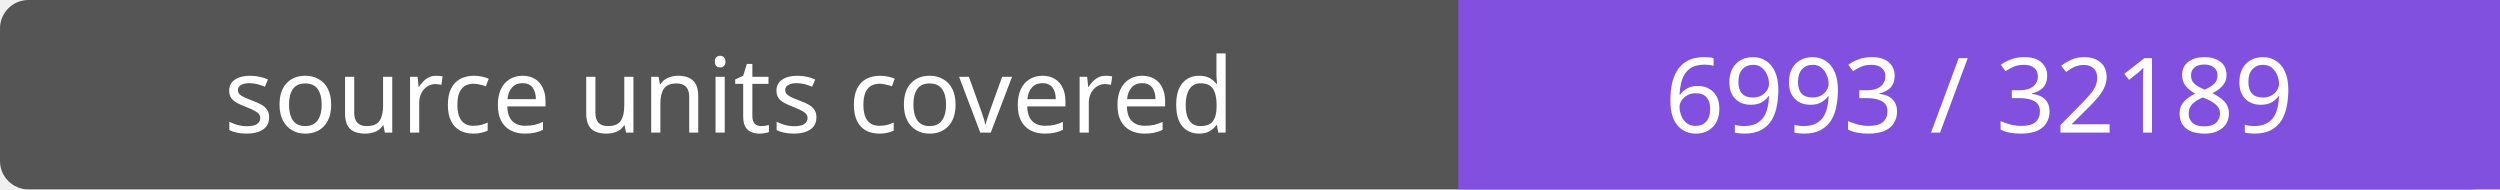
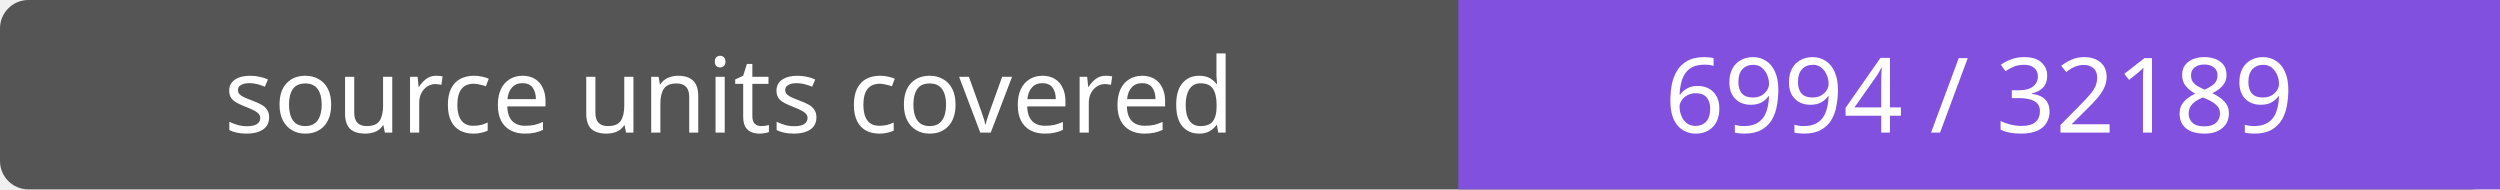
- <svg xmlns="http://www.w3.org/2000/svg" width="264" height="20" role="img" aria-label="source units covered: 6993 / 32189">
+ <svg xmlns="http://www.w3.org/2000/svg" width="264" height="20" role="img" aria-label="source units covered: 6994 / 32189">
  <rect width="264" height="20" rx="3" fill="#555" />
  <path fill="#8250df" d="M154 0h110v20H154z" />
  <g fill="#fff" text-anchor="middle" font-family="Verdana,sans-serif" font-size="11">
    <text x="77.0" y="14">source units covered</text>
-     <text x="209.0" y="14">6993 / 32189</text>
+     <text x="209.0" y="14">6994 / 32189</text>
  </g>
</svg>
